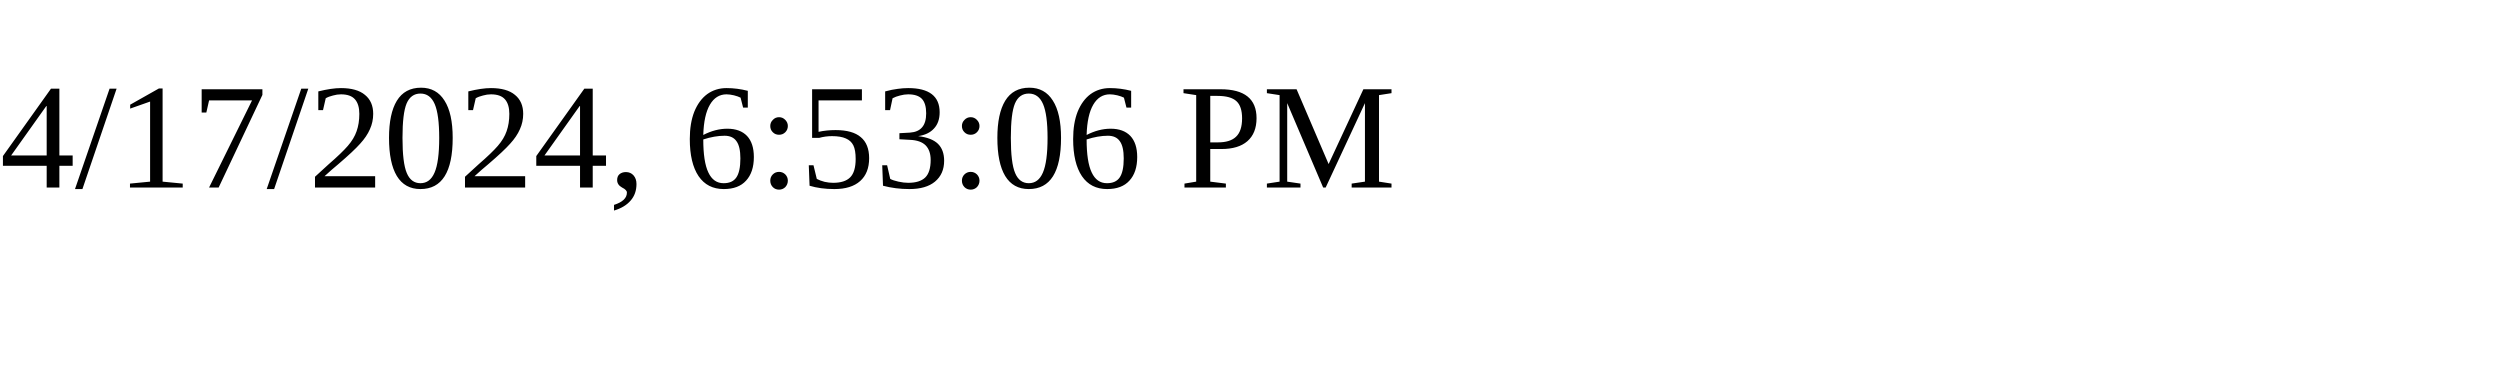
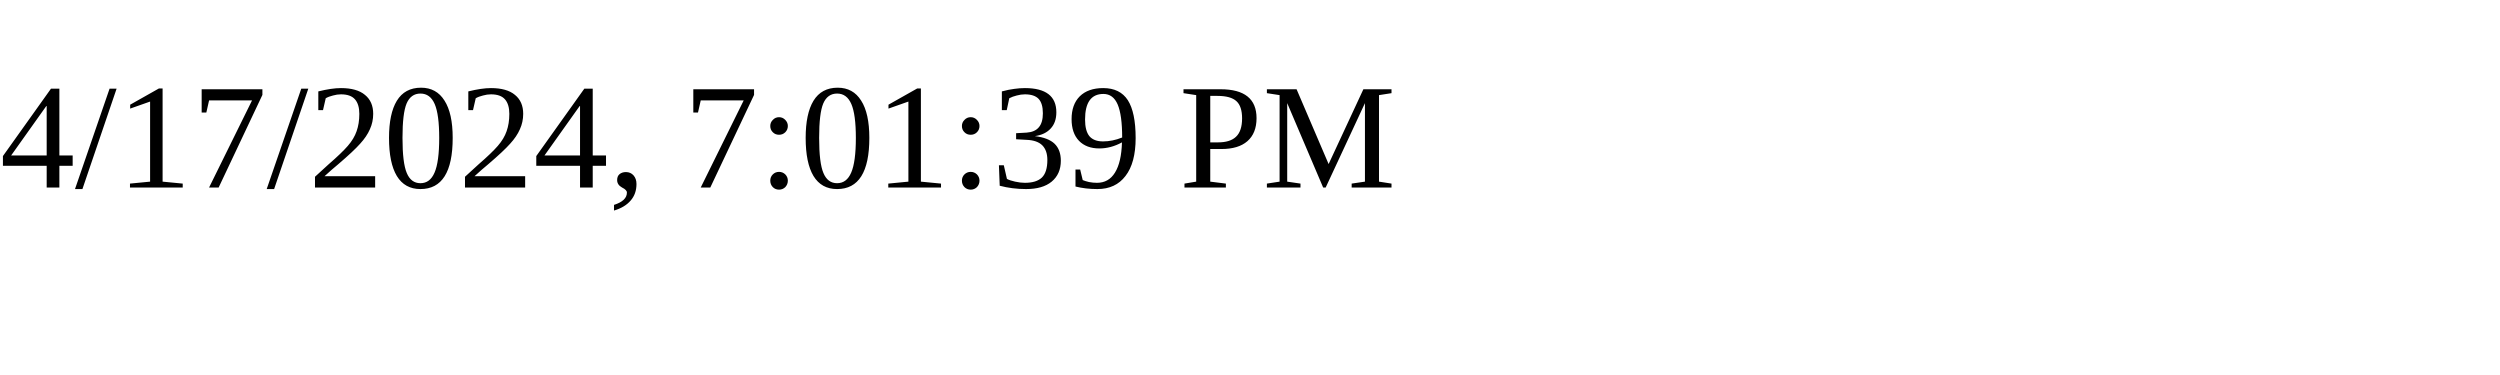
<svg xmlns="http://www.w3.org/2000/svg" height="30" width="200">
-   <text x="0" y="15">4/17/2024, 6:53:06 PM</text>
+   <text x="0" y="15">4/17/2024, 7:01:39 PM</text>
</svg>
